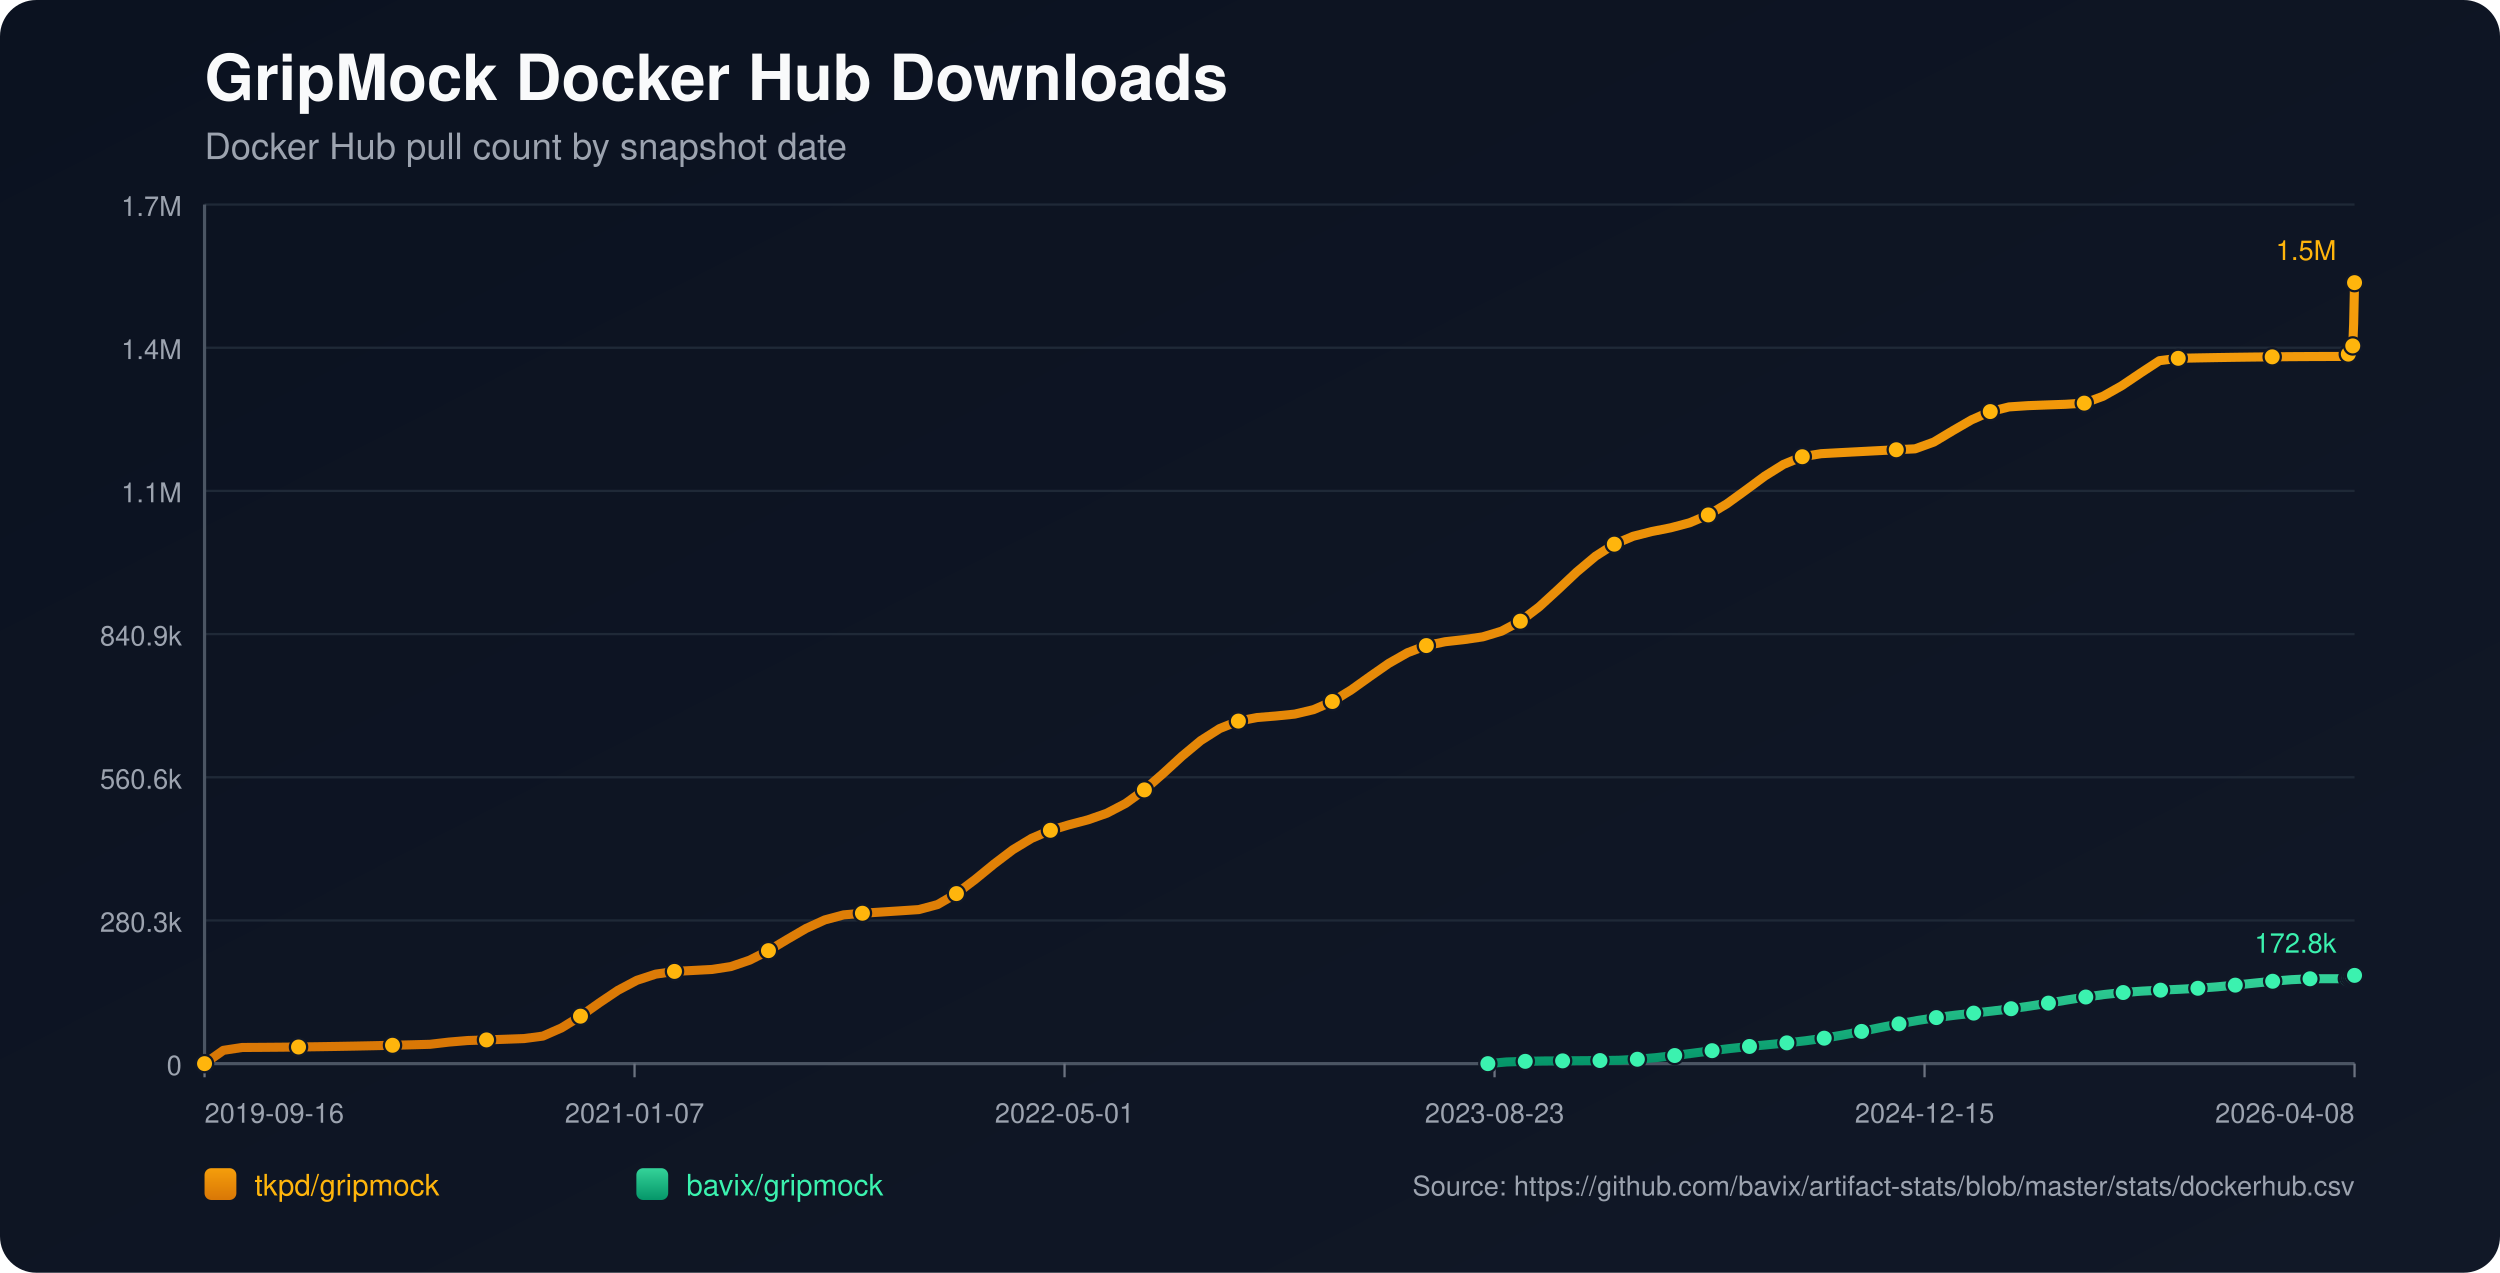
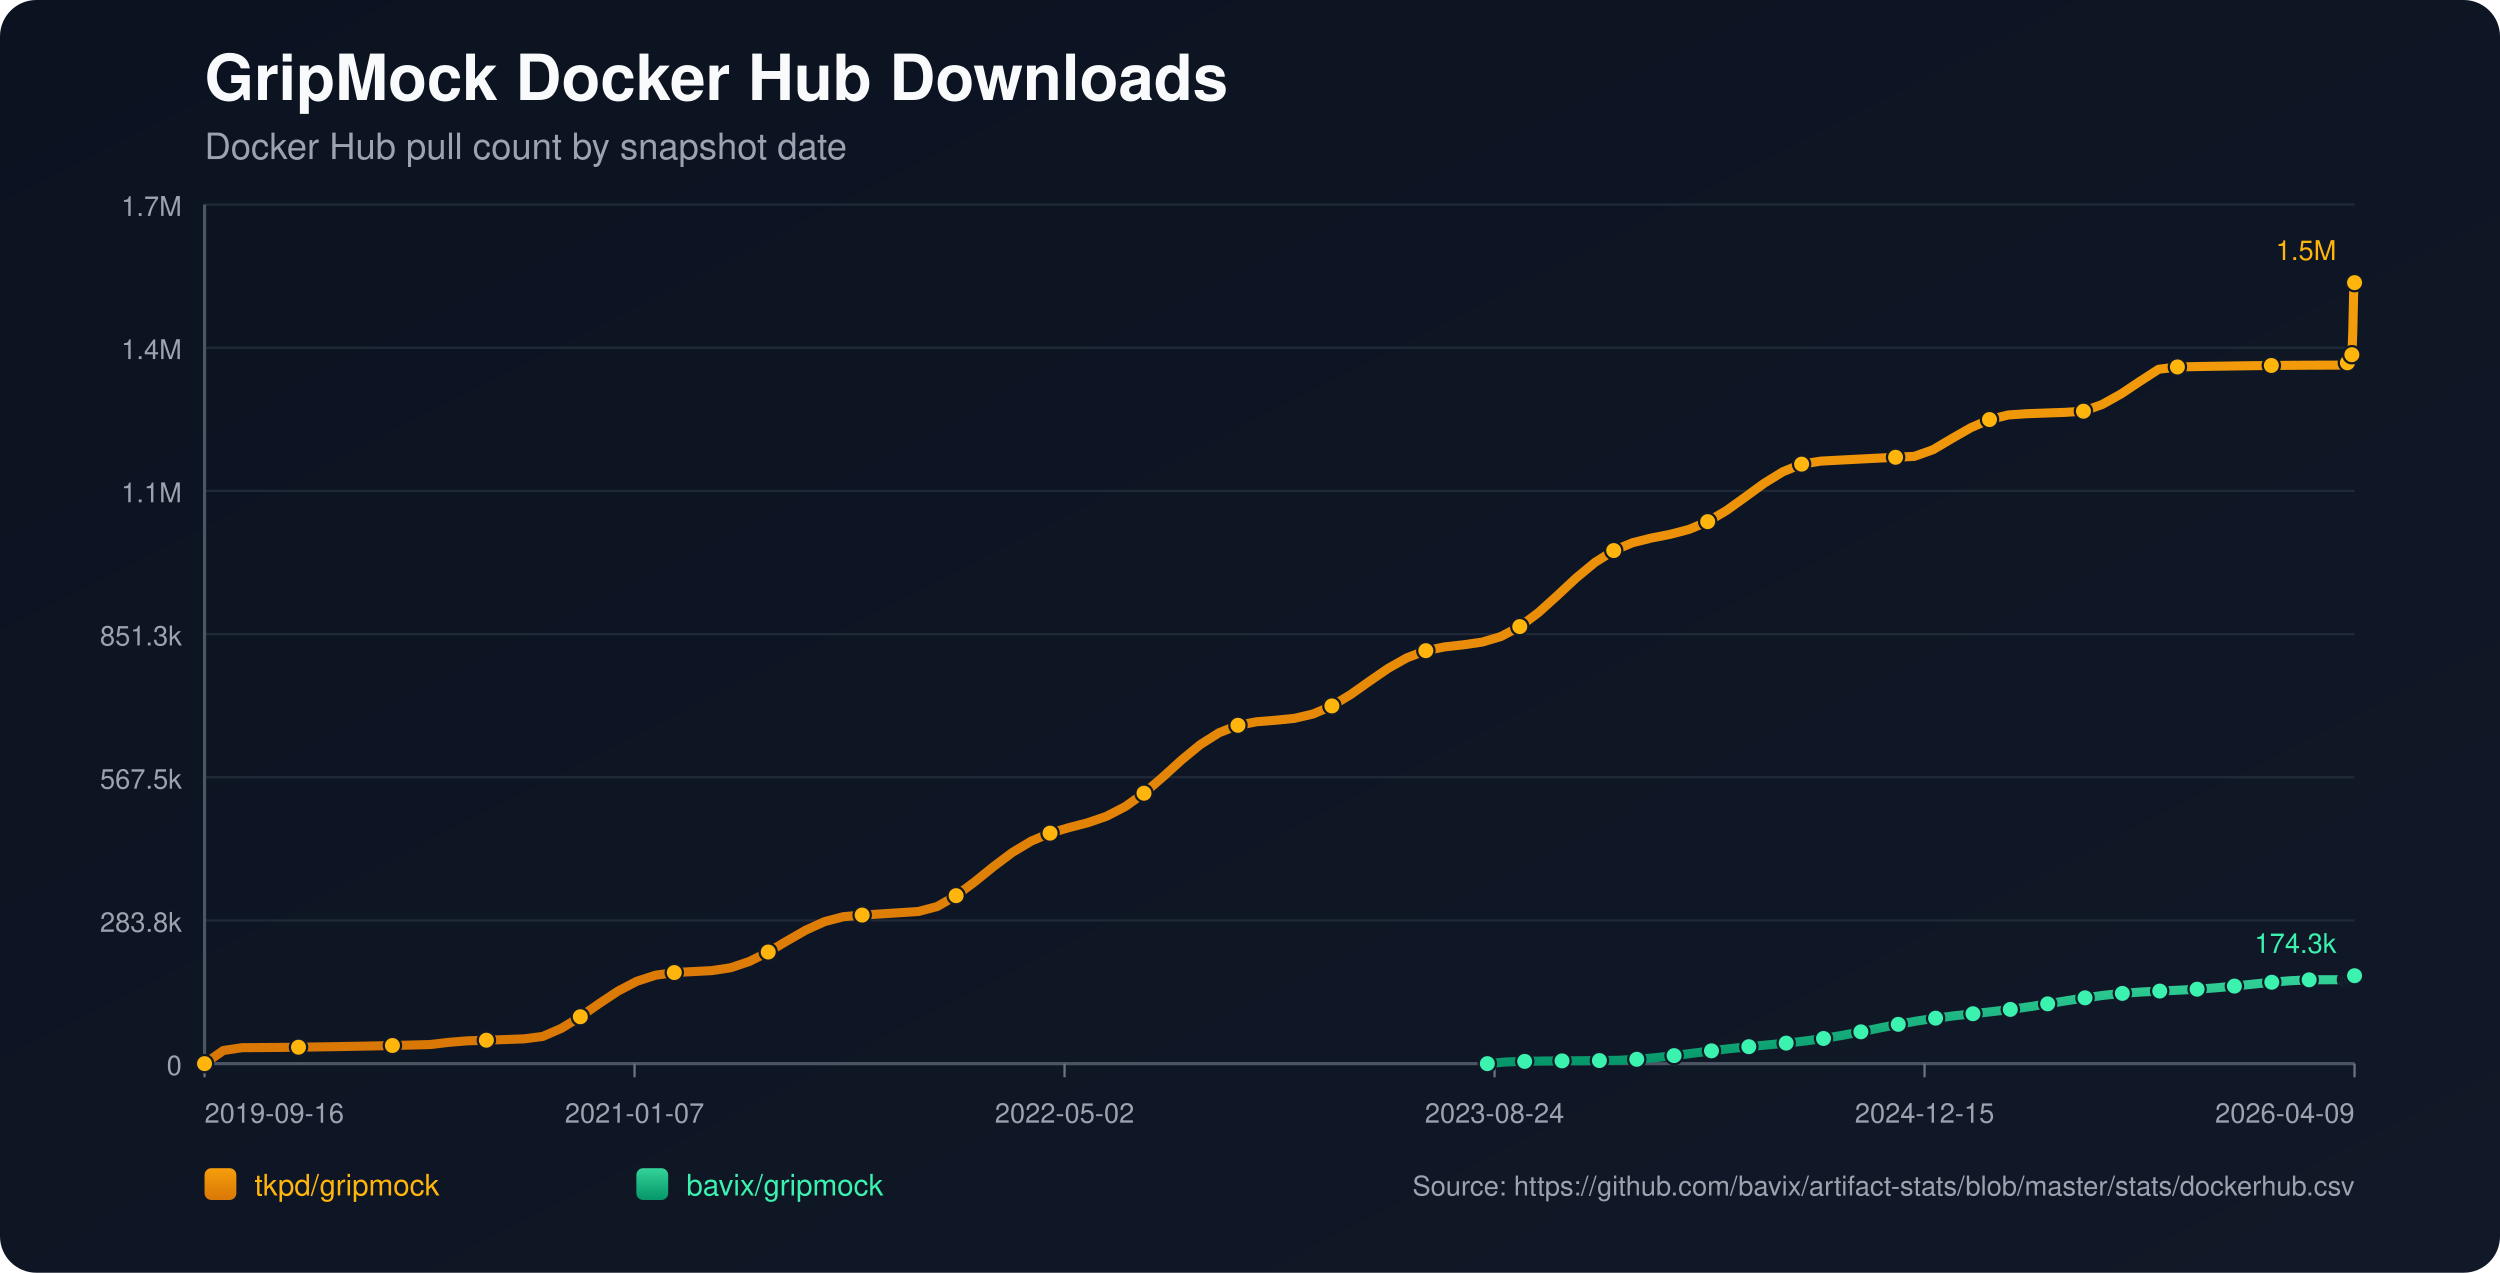
<svg xmlns="http://www.w3.org/2000/svg" width="1100" height="560" viewBox="0 0 1100 560">
  <defs>
    <linearGradient id="bg" x1="0" y1="0" x2="1" y2="1">
      <stop offset="0%" stop-color="#0b1220" />
      <stop offset="100%" stop-color="#111827" />
    </linearGradient>
    <linearGradient id="repo-0" x1="0" y1="0" x2="0" y2="1">
      <stop offset="0%" stop-color="#f59e0b" />
      <stop offset="100%" stop-color="#d97706" />
    </linearGradient>
    <linearGradient id="repo-1" x1="0" y1="0" x2="0" y2="1">
      <stop offset="0%" stop-color="#34d399" />
      <stop offset="100%" stop-color="#059669" />
    </linearGradient>
  </defs>
  <rect x="0" y="0" width="1100" height="560" fill="url(#bg)" rx="16" />
  <text x="90" y="44" fill="#f9fafb" font-size="28" font-family="-apple-system,BlinkMacSystemFont,Segoe UI,Helvetica,Arial,sans-serif" font-weight="700">GripMock Docker Hub Downloads</text>
  <text x="90" y="70" fill="#9ca3af" font-size="16" font-family="-apple-system,BlinkMacSystemFont,Segoe UI,Helvetica,Arial,sans-serif">Docker Hub pull count by snapshot date</text>
  <line x1="90" y1="90.0" x2="1036" y2="90.0" stroke="#1f2937" stroke-width="1" />
  <text x="80" y="95.0" text-anchor="end" fill="#9ca3af" font-size="12" font-family="-apple-system,BlinkMacSystemFont,Segoe UI,Helvetica,Arial,sans-serif">1.7M</text>
  <line x1="90" y1="153.0" x2="1036" y2="153.0" stroke="#1f2937" stroke-width="1" />
  <text x="80" y="158.0" text-anchor="end" fill="#9ca3af" font-size="12" font-family="-apple-system,BlinkMacSystemFont,Segoe UI,Helvetica,Arial,sans-serif">1.4M</text>
  <line x1="90" y1="216.0" x2="1036" y2="216.0" stroke="#1f2937" stroke-width="1" />
  <text x="80" y="221.0" text-anchor="end" fill="#9ca3af" font-size="12" font-family="-apple-system,BlinkMacSystemFont,Segoe UI,Helvetica,Arial,sans-serif">1.1M</text>
  <line x1="90" y1="279.0" x2="1036" y2="279.0" stroke="#1f2937" stroke-width="1" />
-   <text x="80" y="284.0" text-anchor="end" fill="#9ca3af" font-size="12" font-family="-apple-system,BlinkMacSystemFont,Segoe UI,Helvetica,Arial,sans-serif">840.9k</text>
+   <text x="80" y="284.0" text-anchor="end" fill="#9ca3af" font-size="12" font-family="-apple-system,BlinkMacSystemFont,Segoe UI,Helvetica,Arial,sans-serif">851.3k</text>
  <line x1="90" y1="342.0" x2="1036" y2="342.0" stroke="#1f2937" stroke-width="1" />
-   <text x="80" y="347.0" text-anchor="end" fill="#9ca3af" font-size="12" font-family="-apple-system,BlinkMacSystemFont,Segoe UI,Helvetica,Arial,sans-serif">560.6k</text>
+   <text x="80" y="347.0" text-anchor="end" fill="#9ca3af" font-size="12" font-family="-apple-system,BlinkMacSystemFont,Segoe UI,Helvetica,Arial,sans-serif">567.5k</text>
  <line x1="90" y1="405.0" x2="1036" y2="405.0" stroke="#1f2937" stroke-width="1" />
-   <text x="80" y="410.0" text-anchor="end" fill="#9ca3af" font-size="12" font-family="-apple-system,BlinkMacSystemFont,Segoe UI,Helvetica,Arial,sans-serif">280.3k</text>
+   <text x="80" y="410.0" text-anchor="end" fill="#9ca3af" font-size="12" font-family="-apple-system,BlinkMacSystemFont,Segoe UI,Helvetica,Arial,sans-serif">283.8k</text>
  <line x1="90" y1="468.0" x2="1036" y2="468.0" stroke="#1f2937" stroke-width="1" />
  <text x="80" y="473.0" text-anchor="end" fill="#9ca3af" font-size="12" font-family="-apple-system,BlinkMacSystemFont,Segoe UI,Helvetica,Arial,sans-serif">0</text>
  <line x1="90" y1="468" x2="1036" y2="468" stroke="#4b5563" stroke-width="1.4" />
  <line x1="90" y1="90" x2="90" y2="468" stroke="#4b5563" stroke-width="1.4" />
  <line x1="90.0" y1="468" x2="90.0" y2="474" stroke="#6b7280" stroke-width="1" />
  <text x="90.0" y="494" text-anchor="start" fill="#9ca3af" font-size="12" font-family="-apple-system,BlinkMacSystemFont,Segoe UI,Helvetica,Arial,sans-serif">2019-09-16</text>
  <line x1="279.2" y1="468" x2="279.2" y2="474" stroke="#6b7280" stroke-width="1" />
  <text x="279.2" y="494" text-anchor="middle" fill="#9ca3af" font-size="12" font-family="-apple-system,BlinkMacSystemFont,Segoe UI,Helvetica,Arial,sans-serif">2021-01-07</text>
  <line x1="468.4" y1="468" x2="468.4" y2="474" stroke="#6b7280" stroke-width="1" />
-   <text x="468.4" y="494" text-anchor="middle" fill="#9ca3af" font-size="12" font-family="-apple-system,BlinkMacSystemFont,Segoe UI,Helvetica,Arial,sans-serif">2022-05-01</text>
+   <text x="468.4" y="494" text-anchor="middle" fill="#9ca3af" font-size="12" font-family="-apple-system,BlinkMacSystemFont,Segoe UI,Helvetica,Arial,sans-serif">2022-05-02</text>
  <line x1="657.6" y1="468" x2="657.6" y2="474" stroke="#6b7280" stroke-width="1" />
-   <text x="657.6" y="494" text-anchor="middle" fill="#9ca3af" font-size="12" font-family="-apple-system,BlinkMacSystemFont,Segoe UI,Helvetica,Arial,sans-serif">2023-08-23</text>
+   <text x="657.6" y="494" text-anchor="middle" fill="#9ca3af" font-size="12" font-family="-apple-system,BlinkMacSystemFont,Segoe UI,Helvetica,Arial,sans-serif">2023-08-24</text>
  <line x1="846.8" y1="468" x2="846.8" y2="474" stroke="#6b7280" stroke-width="1" />
  <text x="846.8" y="494" text-anchor="middle" fill="#9ca3af" font-size="12" font-family="-apple-system,BlinkMacSystemFont,Segoe UI,Helvetica,Arial,sans-serif">2024-12-15</text>
  <line x1="1036.0" y1="468" x2="1036.0" y2="474" stroke="#6b7280" stroke-width="1" />
-   <text x="1036.0" y="494" text-anchor="end" fill="#9ca3af" font-size="12" font-family="-apple-system,BlinkMacSystemFont,Segoe UI,Helvetica,Arial,sans-serif">2026-04-08</text>
-   <polyline fill="none" stroke="url(#repo-0)" stroke-width="4" stroke-linecap="round" stroke-linejoin="round" points="90.00,468.00 98.27,462.15 106.54,460.89 114.81,460.84 123.08,460.77 131.35,460.68 139.62,460.56 147.89,460.43 156.17,460.28 164.44,460.11 172.71,459.92 180.98,459.72 189.25,459.49 197.52,458.52 205.79,457.83 214.06,457.56 222.33,457.27 230.60,456.97 238.87,455.88 247.14,452.24 255.41,447.12 263.68,441.27 271.95,435.71 280.22,431.33 288.50,428.62 296.77,427.42 305.04,427.00 313.31,426.56 321.58,425.29 329.85,422.47 338.12,418.28 346.39,413.33 354.66,408.52 362.93,404.75 371.20,402.54 379.47,401.83 387.74,401.30 396.01,400.77 404.28,400.22 412.56,398.00 420.83,393.18 429.10,386.93 437.37,380.16 445.64,373.89 453.91,368.87 462.18,365.33 470.45,362.89 478.72,360.71 486.99,357.83 495.26,353.51 503.53,347.55 511.80,340.32 520.07,332.73 528.34,325.85 536.62,320.58 544.89,317.28 553.16,315.71 561.43,315.04 569.70,314.20 577.97,312.24 586.24,308.66 594.51,303.57 602.78,297.66 611.05,291.89 619.32,287.19 627.59,284.05 635.86,282.36 644.13,281.43 652.40,280.22 660.67,277.72 668.95,273.32 677.22,267.03 685.49,259.46 693.76,251.67 702.03,244.73 710.30,239.44 718.57,235.96 726.84,233.86 735.11,232.23 743.38,230.04 751.65,226.57 759.92,221.61 768.19,215.62 776.46,209.51 784.73,204.34 793.01,200.96 801.28,199.62 809.55,199.17 817.82,198.74 826.09,198.31 834.36,197.89 842.63,197.49 850.90,194.50 859.17,189.54 867.44,184.75 875.71,181.09 883.98,179.04 892.25,178.49 900.52,178.18 908.79,177.89 917.07,177.38 925.34,174.36 933.61,169.69 941.88,164.11 950.15,158.70 958.42,157.66 966.69,157.49 974.96,157.34 983.23,157.21 991.50,157.10 999.77,157.01 1008.04,156.93 1016.31,156.88 1024.58,156.85 1032.85,156.84 1033.26,155.81 1033.63,154.68 1034.02,153.65 1034.41,153.00 1034.82,152.67 1035.21,152.20 1035.60,142.60 1036.00,124.36" />
+   <text x="1036.0" y="494" text-anchor="end" fill="#9ca3af" font-size="12" font-family="-apple-system,BlinkMacSystemFont,Segoe UI,Helvetica,Arial,sans-serif">2026-04-09</text>
+   <polyline fill="none" stroke="url(#repo-0)" stroke-width="4" stroke-linecap="round" stroke-linejoin="round" points="90.00,468.00 98.27,462.22 106.53,460.98 114.80,460.93 123.07,460.86 131.34,460.77 139.60,460.65 147.87,460.52 156.14,460.37 164.40,460.21 172.67,460.02 180.94,459.82 189.21,459.60 197.47,458.63 205.74,457.96 214.01,457.69 222.28,457.40 230.54,457.10 238.81,456.03 247.08,452.43 255.34,447.37 263.61,441.60 271.88,436.11 280.15,431.78 288.41,429.10 296.68,427.92 304.95,427.50 313.21,427.07 321.48,425.81 329.75,423.03 338.02,418.89 346.28,414.00 354.55,409.25 362.82,405.52 371.08,403.34 379.35,402.64 387.62,402.12 395.89,401.59 404.15,401.05 412.42,398.85 420.69,394.09 428.96,387.92 437.22,381.23 445.49,375.04 453.76,370.08 462.02,366.59 470.29,364.17 478.56,362.02 486.83,359.17 495.09,354.91 503.36,349.02 511.63,341.89 519.89,334.39 528.16,327.59 536.43,322.38 544.70,319.13 552.96,317.57 561.23,316.91 569.50,316.08 577.77,314.15 586.03,310.61 594.30,305.59 602.57,299.74 610.83,294.05 619.10,289.40 627.37,286.30 635.64,284.63 643.90,283.71 652.17,282.51 660.44,280.05 668.70,275.70 676.97,269.49 685.24,262.02 693.51,254.31 701.77,247.47 710.04,242.24 718.31,238.80 726.57,236.73 734.84,235.11 743.11,232.95 751.38,229.52 759.64,224.63 767.91,218.71 776.18,212.67 784.45,207.57 792.71,204.22 800.98,202.91 809.25,202.46 817.51,202.03 825.78,201.61 834.05,201.20 842.32,200.80 850.58,197.85 858.85,192.94 867.12,188.21 875.38,184.60 883.65,182.58 891.92,182.03 900.19,181.73 908.45,181.44 916.72,180.93 924.99,177.95 933.25,173.34 941.52,167.82 949.79,162.48 958.06,161.46 966.32,161.29 974.59,161.15 982.86,161.02 991.13,160.90 999.39,160.81 1007.66,160.74 1015.93,160.69 1024.19,160.66 1032.46,160.65 1032.86,159.63 1033.24,158.51 1033.63,157.50 1034.02,156.86 1034.42,156.53 1034.82,156.07 1035.21,146.58 1035.61,128.57 1036.00,124.36" />
  <circle cx="90.00" cy="468.00" r="3.8" fill="#ffb50c" stroke="#111827" stroke-width="1" />
-   <circle cx="131.35" cy="460.68" r="3.8" fill="#ffb50c" stroke="#111827" stroke-width="1" />
-   <circle cx="172.71" cy="459.92" r="3.8" fill="#ffb50c" stroke="#111827" stroke-width="1" />
-   <circle cx="214.06" cy="457.56" r="3.8" fill="#ffb50c" stroke="#111827" stroke-width="1" />
-   <circle cx="255.41" cy="447.12" r="3.8" fill="#ffb50c" stroke="#111827" stroke-width="1" />
-   <circle cx="296.77" cy="427.42" r="3.8" fill="#ffb50c" stroke="#111827" stroke-width="1" />
-   <circle cx="338.12" cy="418.28" r="3.8" fill="#ffb50c" stroke="#111827" stroke-width="1" />
-   <circle cx="379.47" cy="401.83" r="3.8" fill="#ffb50c" stroke="#111827" stroke-width="1" />
-   <circle cx="420.83" cy="393.18" r="3.8" fill="#ffb50c" stroke="#111827" stroke-width="1" />
-   <circle cx="462.18" cy="365.33" r="3.8" fill="#ffb50c" stroke="#111827" stroke-width="1" />
-   <circle cx="503.53" cy="347.55" r="3.8" fill="#ffb50c" stroke="#111827" stroke-width="1" />
-   <circle cx="544.89" cy="317.28" r="3.8" fill="#ffb50c" stroke="#111827" stroke-width="1" />
-   <circle cx="586.24" cy="308.66" r="3.8" fill="#ffb50c" stroke="#111827" stroke-width="1" />
-   <circle cx="627.59" cy="284.05" r="3.8" fill="#ffb50c" stroke="#111827" stroke-width="1" />
-   <circle cx="668.95" cy="273.32" r="3.8" fill="#ffb50c" stroke="#111827" stroke-width="1" />
-   <circle cx="710.30" cy="239.44" r="3.8" fill="#ffb50c" stroke="#111827" stroke-width="1" />
-   <circle cx="751.65" cy="226.57" r="3.8" fill="#ffb50c" stroke="#111827" stroke-width="1" />
-   <circle cx="793.01" cy="200.96" r="3.8" fill="#ffb50c" stroke="#111827" stroke-width="1" />
-   <circle cx="834.36" cy="197.89" r="3.8" fill="#ffb50c" stroke="#111827" stroke-width="1" />
-   <circle cx="875.71" cy="181.09" r="3.8" fill="#ffb50c" stroke="#111827" stroke-width="1" />
-   <circle cx="917.07" cy="177.38" r="3.8" fill="#ffb50c" stroke="#111827" stroke-width="1" />
-   <circle cx="958.42" cy="157.66" r="3.8" fill="#ffb50c" stroke="#111827" stroke-width="1" />
-   <circle cx="999.77" cy="157.01" r="3.8" fill="#ffb50c" stroke="#111827" stroke-width="1" />
-   <circle cx="1033.26" cy="155.81" r="3.8" fill="#ffb50c" stroke="#111827" stroke-width="1" />
-   <circle cx="1035.21" cy="152.20" r="3.8" fill="#ffb50c" stroke="#111827" stroke-width="1" />
+   <circle cx="131.34" cy="460.77" r="3.8" fill="#ffb50c" stroke="#111827" stroke-width="1" />
+   <circle cx="172.67" cy="460.02" r="3.8" fill="#ffb50c" stroke="#111827" stroke-width="1" />
+   <circle cx="214.01" cy="457.69" r="3.8" fill="#ffb50c" stroke="#111827" stroke-width="1" />
+   <circle cx="255.34" cy="447.37" r="3.8" fill="#ffb50c" stroke="#111827" stroke-width="1" />
+   <circle cx="296.68" cy="427.92" r="3.8" fill="#ffb50c" stroke="#111827" stroke-width="1" />
+   <circle cx="338.02" cy="418.89" r="3.8" fill="#ffb50c" stroke="#111827" stroke-width="1" />
+   <circle cx="379.35" cy="402.64" r="3.8" fill="#ffb50c" stroke="#111827" stroke-width="1" />
+   <circle cx="420.69" cy="394.09" r="3.8" fill="#ffb50c" stroke="#111827" stroke-width="1" />
+   <circle cx="462.02" cy="366.59" r="3.8" fill="#ffb50c" stroke="#111827" stroke-width="1" />
+   <circle cx="503.36" cy="349.02" r="3.8" fill="#ffb50c" stroke="#111827" stroke-width="1" />
+   <circle cx="544.70" cy="319.13" r="3.8" fill="#ffb50c" stroke="#111827" stroke-width="1" />
+   <circle cx="586.03" cy="310.61" r="3.8" fill="#ffb50c" stroke="#111827" stroke-width="1" />
+   <circle cx="627.37" cy="286.30" r="3.8" fill="#ffb50c" stroke="#111827" stroke-width="1" />
+   <circle cx="668.70" cy="275.70" r="3.8" fill="#ffb50c" stroke="#111827" stroke-width="1" />
+   <circle cx="710.04" cy="242.24" r="3.8" fill="#ffb50c" stroke="#111827" stroke-width="1" />
+   <circle cx="751.38" cy="229.52" r="3.8" fill="#ffb50c" stroke="#111827" stroke-width="1" />
+   <circle cx="792.71" cy="204.22" r="3.8" fill="#ffb50c" stroke="#111827" stroke-width="1" />
+   <circle cx="834.05" cy="201.20" r="3.8" fill="#ffb50c" stroke="#111827" stroke-width="1" />
+   <circle cx="875.38" cy="184.60" r="3.8" fill="#ffb50c" stroke="#111827" stroke-width="1" />
+   <circle cx="916.72" cy="180.93" r="3.8" fill="#ffb50c" stroke="#111827" stroke-width="1" />
+   <circle cx="958.06" cy="161.46" r="3.8" fill="#ffb50c" stroke="#111827" stroke-width="1" />
+   <circle cx="999.39" cy="160.81" r="3.8" fill="#ffb50c" stroke="#111827" stroke-width="1" />
+   <circle cx="1032.86" cy="159.63" r="3.8" fill="#ffb50c" stroke="#111827" stroke-width="1" />
+   <circle cx="1034.82" cy="156.07" r="3.8" fill="#ffb50c" stroke="#111827" stroke-width="1" />
  <circle cx="1036.00" cy="124.36" r="3.8" fill="#ffb50c" stroke="#111827" stroke-width="1" />
  <text x="1028.0" y="114.4" text-anchor="end" fill="#ffb50c" font-size="12" font-family="-apple-system,BlinkMacSystemFont,Segoe UI,Helvetica,Arial,sans-serif">1.5M</text>
-   <polyline fill="none" stroke="url(#repo-1)" stroke-width="4" stroke-linecap="round" stroke-linejoin="round" points="654.66,468.00 662.89,467.26 671.11,466.99 679.33,466.83 687.55,466.78 695.77,466.71 703.99,466.64 712.21,466.52 720.44,466.07 728.66,465.36 736.88,464.43 745.10,463.37 753.32,462.30 761.54,461.31 769.77,460.44 777.99,459.66 786.21,458.86 794.43,457.94 802.65,456.80 810.87,455.41 819.09,453.82 827.32,452.14 835.54,450.49 843.76,449.00 851.98,447.74 860.20,446.69 868.42,445.77 876.65,444.85 884.87,443.84 893.09,442.68 901.31,441.37 909.53,439.99 917.75,438.69 925.97,437.57 934.20,436.71 942.42,436.10 950.64,435.67 958.86,435.29 967.08,434.84 975.30,434.23 983.52,433.46 991.75,432.59 999.97,431.75 1008.19,431.07 1016.41,430.66 1024.63,430.64 1032.85,430.63 1033.26,430.37 1033.63,430.12 1034.02,429.89 1034.41,429.76 1034.82,429.72 1035.21,429.64 1035.60,429.45 1036.00,429.17" />
-   <circle cx="654.66" cy="468.00" r="3.8" fill="#3bf2af" stroke="#111827" stroke-width="1" />
-   <circle cx="671.11" cy="466.99" r="3.8" fill="#3bf2af" stroke="#111827" stroke-width="1" />
-   <circle cx="687.55" cy="466.78" r="3.8" fill="#3bf2af" stroke="#111827" stroke-width="1" />
-   <circle cx="703.99" cy="466.64" r="3.8" fill="#3bf2af" stroke="#111827" stroke-width="1" />
-   <circle cx="720.44" cy="466.07" r="3.8" fill="#3bf2af" stroke="#111827" stroke-width="1" />
-   <circle cx="736.88" cy="464.43" r="3.8" fill="#3bf2af" stroke="#111827" stroke-width="1" />
-   <circle cx="753.32" cy="462.30" r="3.8" fill="#3bf2af" stroke="#111827" stroke-width="1" />
-   <circle cx="769.77" cy="460.44" r="3.8" fill="#3bf2af" stroke="#111827" stroke-width="1" />
-   <circle cx="786.21" cy="458.86" r="3.8" fill="#3bf2af" stroke="#111827" stroke-width="1" />
-   <circle cx="802.65" cy="456.80" r="3.8" fill="#3bf2af" stroke="#111827" stroke-width="1" />
-   <circle cx="819.09" cy="453.82" r="3.8" fill="#3bf2af" stroke="#111827" stroke-width="1" />
-   <circle cx="835.54" cy="450.49" r="3.8" fill="#3bf2af" stroke="#111827" stroke-width="1" />
-   <circle cx="851.98" cy="447.74" r="3.8" fill="#3bf2af" stroke="#111827" stroke-width="1" />
-   <circle cx="868.42" cy="445.77" r="3.8" fill="#3bf2af" stroke="#111827" stroke-width="1" />
-   <circle cx="884.87" cy="443.84" r="3.8" fill="#3bf2af" stroke="#111827" stroke-width="1" />
-   <circle cx="901.31" cy="441.37" r="3.8" fill="#3bf2af" stroke="#111827" stroke-width="1" />
-   <circle cx="917.75" cy="438.69" r="3.8" fill="#3bf2af" stroke="#111827" stroke-width="1" />
-   <circle cx="934.20" cy="436.71" r="3.8" fill="#3bf2af" stroke="#111827" stroke-width="1" />
-   <circle cx="950.64" cy="435.67" r="3.8" fill="#3bf2af" stroke="#111827" stroke-width="1" />
-   <circle cx="967.08" cy="434.84" r="3.8" fill="#3bf2af" stroke="#111827" stroke-width="1" />
-   <circle cx="983.52" cy="433.46" r="3.8" fill="#3bf2af" stroke="#111827" stroke-width="1" />
-   <circle cx="999.97" cy="431.75" r="3.8" fill="#3bf2af" stroke="#111827" stroke-width="1" />
-   <circle cx="1016.41" cy="430.66" r="3.8" fill="#3bf2af" stroke="#111827" stroke-width="1" />
-   <circle cx="1032.85" cy="430.63" r="3.8" fill="#3bf2af" stroke="#111827" stroke-width="1" />
-   <circle cx="1033.63" cy="430.12" r="3.8" fill="#3bf2af" stroke="#111827" stroke-width="1" />
-   <circle cx="1034.41" cy="429.76" r="3.8" fill="#3bf2af" stroke="#111827" stroke-width="1" />
-   <circle cx="1035.21" cy="429.64" r="3.8" fill="#3bf2af" stroke="#111827" stroke-width="1" />
-   <circle cx="1036.00" cy="429.17" r="3.8" fill="#3bf2af" stroke="#111827" stroke-width="1" />
-   <text x="1028.0" y="419.2" text-anchor="end" fill="#3bf2af" font-size="12" font-family="-apple-system,BlinkMacSystemFont,Segoe UI,Helvetica,Arial,sans-serif">172.8k</text>
+   <polyline fill="none" stroke="url(#repo-1)" stroke-width="4" stroke-linecap="round" stroke-linejoin="round" points="654.43,468.00 662.65,467.27 670.86,467.01 679.08,466.85 687.30,466.79 695.52,466.73 703.74,466.65 711.96,466.53 720.17,466.09 728.39,465.39 736.61,464.47 744.83,463.42 753.05,462.37 761.26,461.39 769.48,460.54 777.70,459.76 785.92,458.97 794.14,458.06 802.35,456.93 810.57,455.57 818.79,454.00 827.01,452.33 835.23,450.71 843.45,449.24 851.66,447.99 859.88,446.95 868.10,446.04 876.32,445.14 884.54,444.14 892.75,442.99 900.97,441.69 909.19,440.34 917.41,439.05 925.63,437.94 933.84,437.09 942.06,436.49 950.28,436.07 958.50,435.69 966.72,435.25 974.93,434.65 983.15,433.88 991.37,433.02 999.59,432.19 1007.81,431.52 1016.03,431.12 1024.24,431.09 1032.46,431.08 1032.86,430.83 1033.24,430.59 1033.63,430.36 1034.02,430.23 1034.42,430.19 1034.82,430.11 1035.21,429.92 1035.61,429.64 1036.00,429.31" />
+   <circle cx="654.43" cy="468.00" r="3.8" fill="#3bf2af" stroke="#111827" stroke-width="1" />
+   <circle cx="670.86" cy="467.01" r="3.8" fill="#3bf2af" stroke="#111827" stroke-width="1" />
+   <circle cx="687.30" cy="466.79" r="3.8" fill="#3bf2af" stroke="#111827" stroke-width="1" />
+   <circle cx="703.74" cy="466.65" r="3.8" fill="#3bf2af" stroke="#111827" stroke-width="1" />
+   <circle cx="720.17" cy="466.09" r="3.8" fill="#3bf2af" stroke="#111827" stroke-width="1" />
+   <circle cx="736.61" cy="464.47" r="3.8" fill="#3bf2af" stroke="#111827" stroke-width="1" />
+   <circle cx="753.05" cy="462.37" r="3.8" fill="#3bf2af" stroke="#111827" stroke-width="1" />
+   <circle cx="769.48" cy="460.54" r="3.8" fill="#3bf2af" stroke="#111827" stroke-width="1" />
+   <circle cx="785.92" cy="458.97" r="3.8" fill="#3bf2af" stroke="#111827" stroke-width="1" />
+   <circle cx="802.35" cy="456.93" r="3.8" fill="#3bf2af" stroke="#111827" stroke-width="1" />
+   <circle cx="818.79" cy="454.00" r="3.8" fill="#3bf2af" stroke="#111827" stroke-width="1" />
+   <circle cx="835.23" cy="450.71" r="3.8" fill="#3bf2af" stroke="#111827" stroke-width="1" />
+   <circle cx="851.66" cy="447.99" r="3.8" fill="#3bf2af" stroke="#111827" stroke-width="1" />
+   <circle cx="868.10" cy="446.04" r="3.8" fill="#3bf2af" stroke="#111827" stroke-width="1" />
+   <circle cx="884.54" cy="444.14" r="3.8" fill="#3bf2af" stroke="#111827" stroke-width="1" />
+   <circle cx="900.97" cy="441.69" r="3.8" fill="#3bf2af" stroke="#111827" stroke-width="1" />
+   <circle cx="917.41" cy="439.05" r="3.8" fill="#3bf2af" stroke="#111827" stroke-width="1" />
+   <circle cx="933.84" cy="437.09" r="3.8" fill="#3bf2af" stroke="#111827" stroke-width="1" />
+   <circle cx="950.28" cy="436.07" r="3.8" fill="#3bf2af" stroke="#111827" stroke-width="1" />
+   <circle cx="966.72" cy="435.25" r="3.8" fill="#3bf2af" stroke="#111827" stroke-width="1" />
+   <circle cx="983.15" cy="433.88" r="3.8" fill="#3bf2af" stroke="#111827" stroke-width="1" />
+   <circle cx="999.59" cy="432.19" r="3.8" fill="#3bf2af" stroke="#111827" stroke-width="1" />
+   <circle cx="1016.03" cy="431.12" r="3.8" fill="#3bf2af" stroke="#111827" stroke-width="1" />
+   <circle cx="1032.46" cy="431.08" r="3.8" fill="#3bf2af" stroke="#111827" stroke-width="1" />
+   <circle cx="1033.24" cy="430.59" r="3.8" fill="#3bf2af" stroke="#111827" stroke-width="1" />
+   <circle cx="1034.02" cy="430.23" r="3.8" fill="#3bf2af" stroke="#111827" stroke-width="1" />
+   <circle cx="1034.82" cy="430.11" r="3.8" fill="#3bf2af" stroke="#111827" stroke-width="1" />
+   <circle cx="1035.61" cy="429.64" r="3.8" fill="#3bf2af" stroke="#111827" stroke-width="1" />
+   <circle cx="1036.00" cy="429.31" r="3.8" fill="#3bf2af" stroke="#111827" stroke-width="1" />
+   <text x="1028.0" y="419.3" text-anchor="end" fill="#3bf2af" font-size="12" font-family="-apple-system,BlinkMacSystemFont,Segoe UI,Helvetica,Arial,sans-serif">174.3k</text>
  <rect x="90" y="514" width="14" height="14" fill="url(#repo-0)" rx="3" />
  <text x="112" y="526" fill="#ffb50c" font-size="13" font-family="-apple-system,BlinkMacSystemFont,Segoe UI,Helvetica,Arial,sans-serif">tkpd/gripmock</text>
  <rect x="280" y="514" width="14" height="14" fill="url(#repo-1)" rx="3" />
  <text x="302" y="526" fill="#3bf2af" font-size="13" font-family="-apple-system,BlinkMacSystemFont,Segoe UI,Helvetica,Arial,sans-serif">bavix/gripmock</text>
  <text x="1036" y="526" text-anchor="end" fill="#9ca3af" font-size="12" font-family="-apple-system,BlinkMacSystemFont,Segoe UI,Helvetica,Arial,sans-serif">Source: https://github.com/bavix/artifact-stats/blob/master/stats/dockerhub.csv</text>
</svg>
